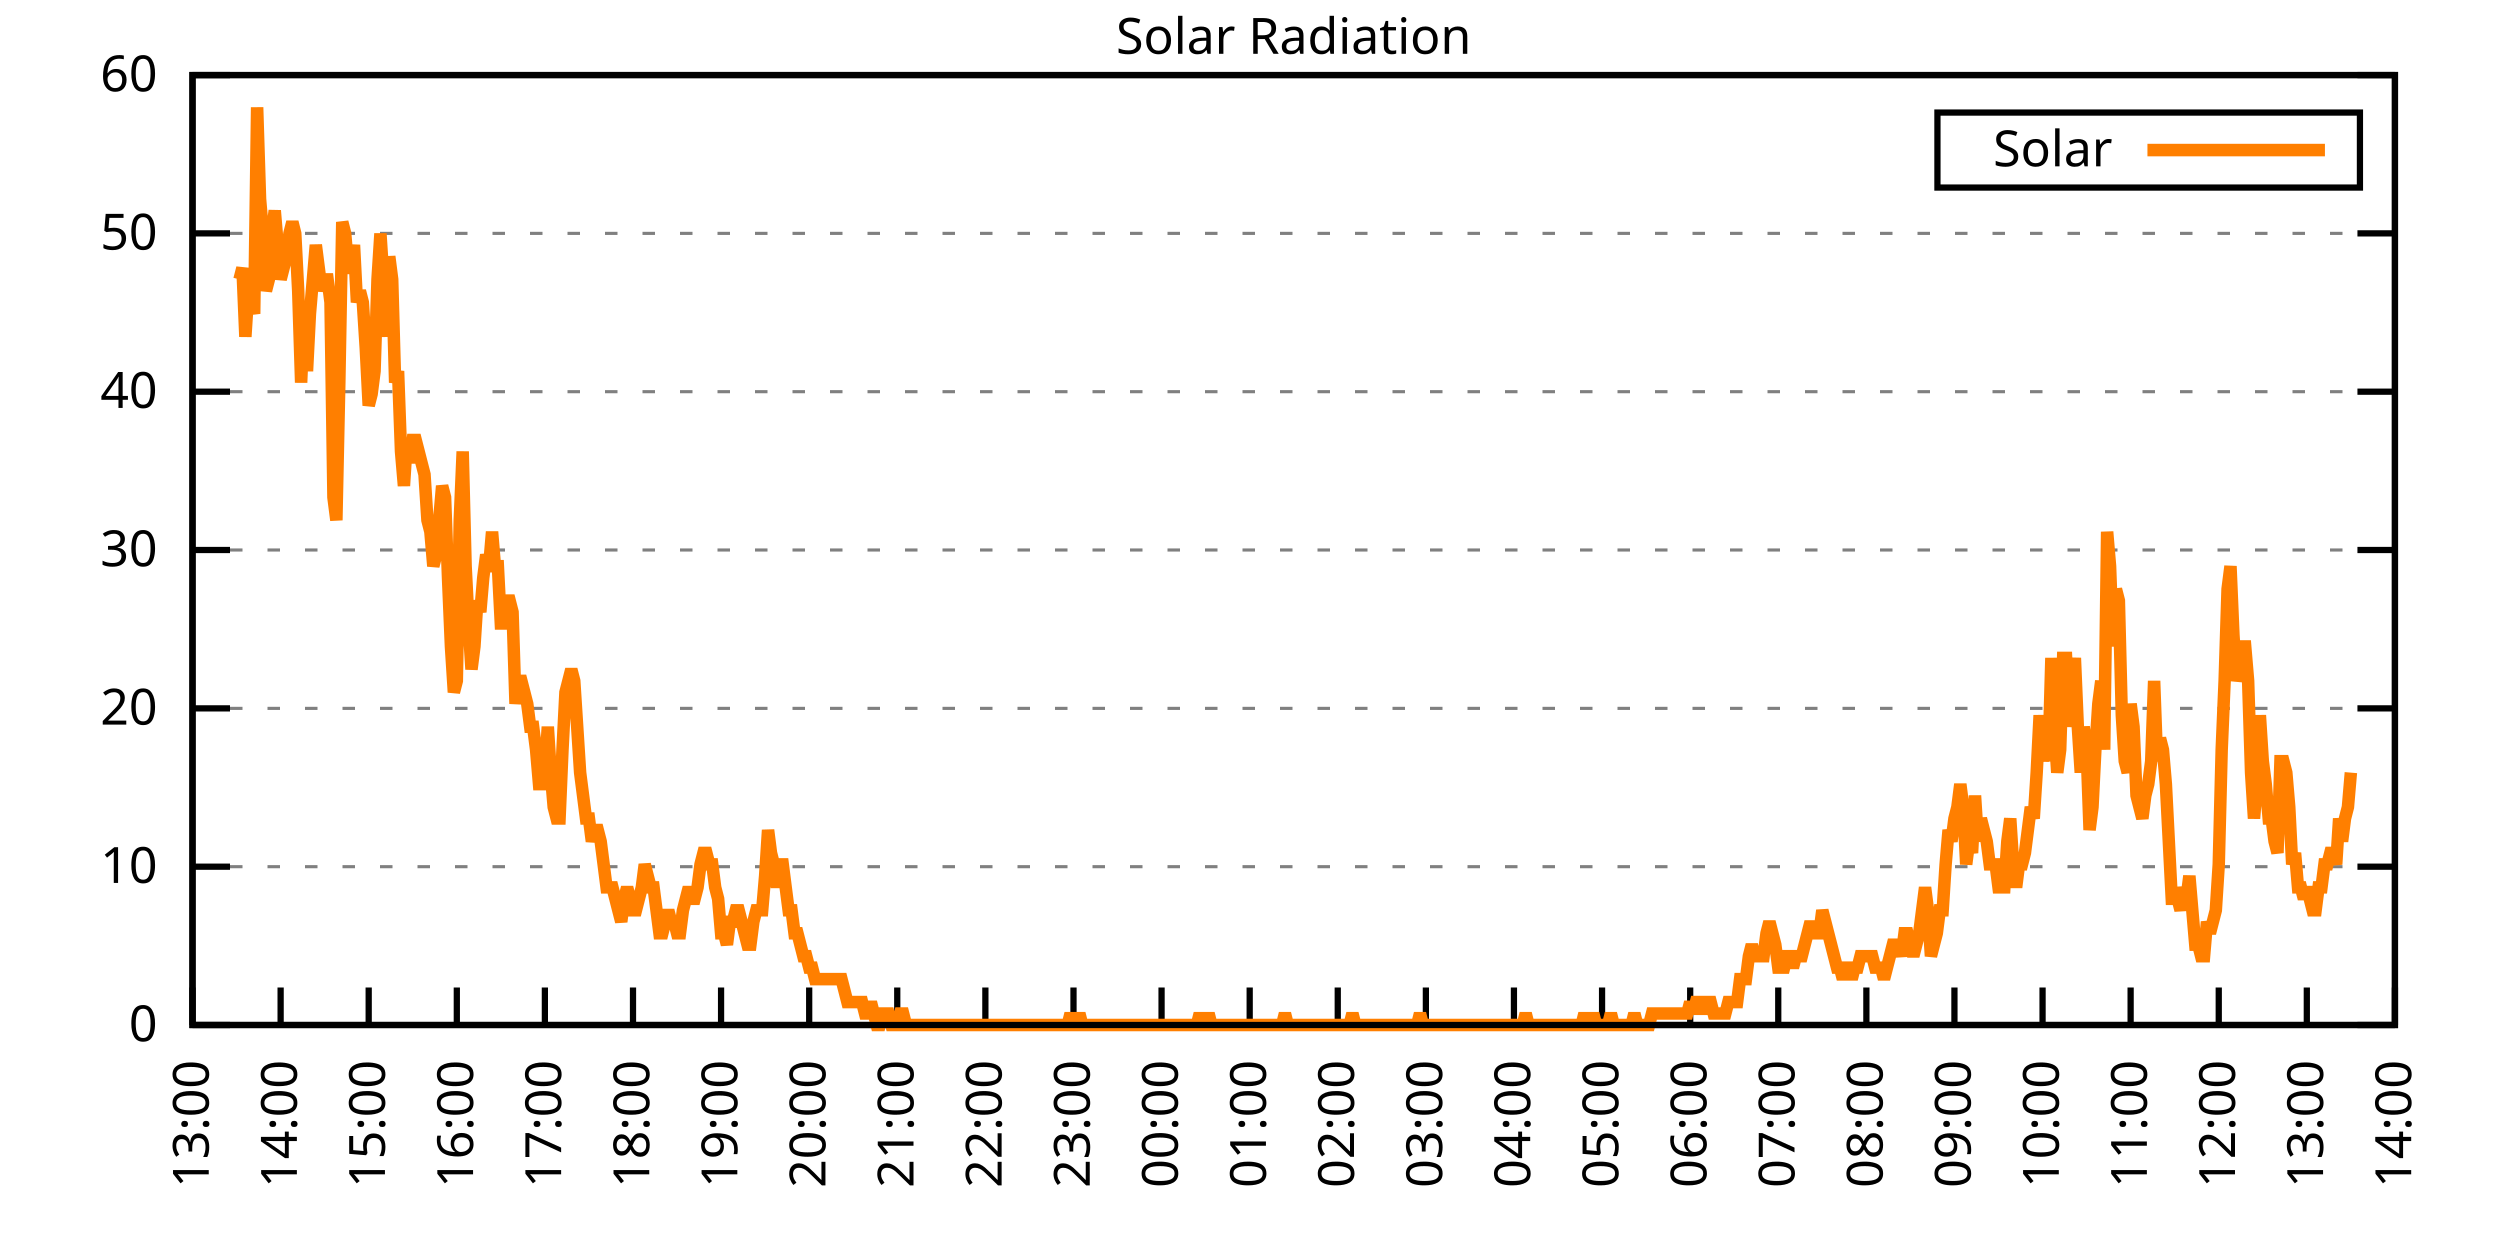
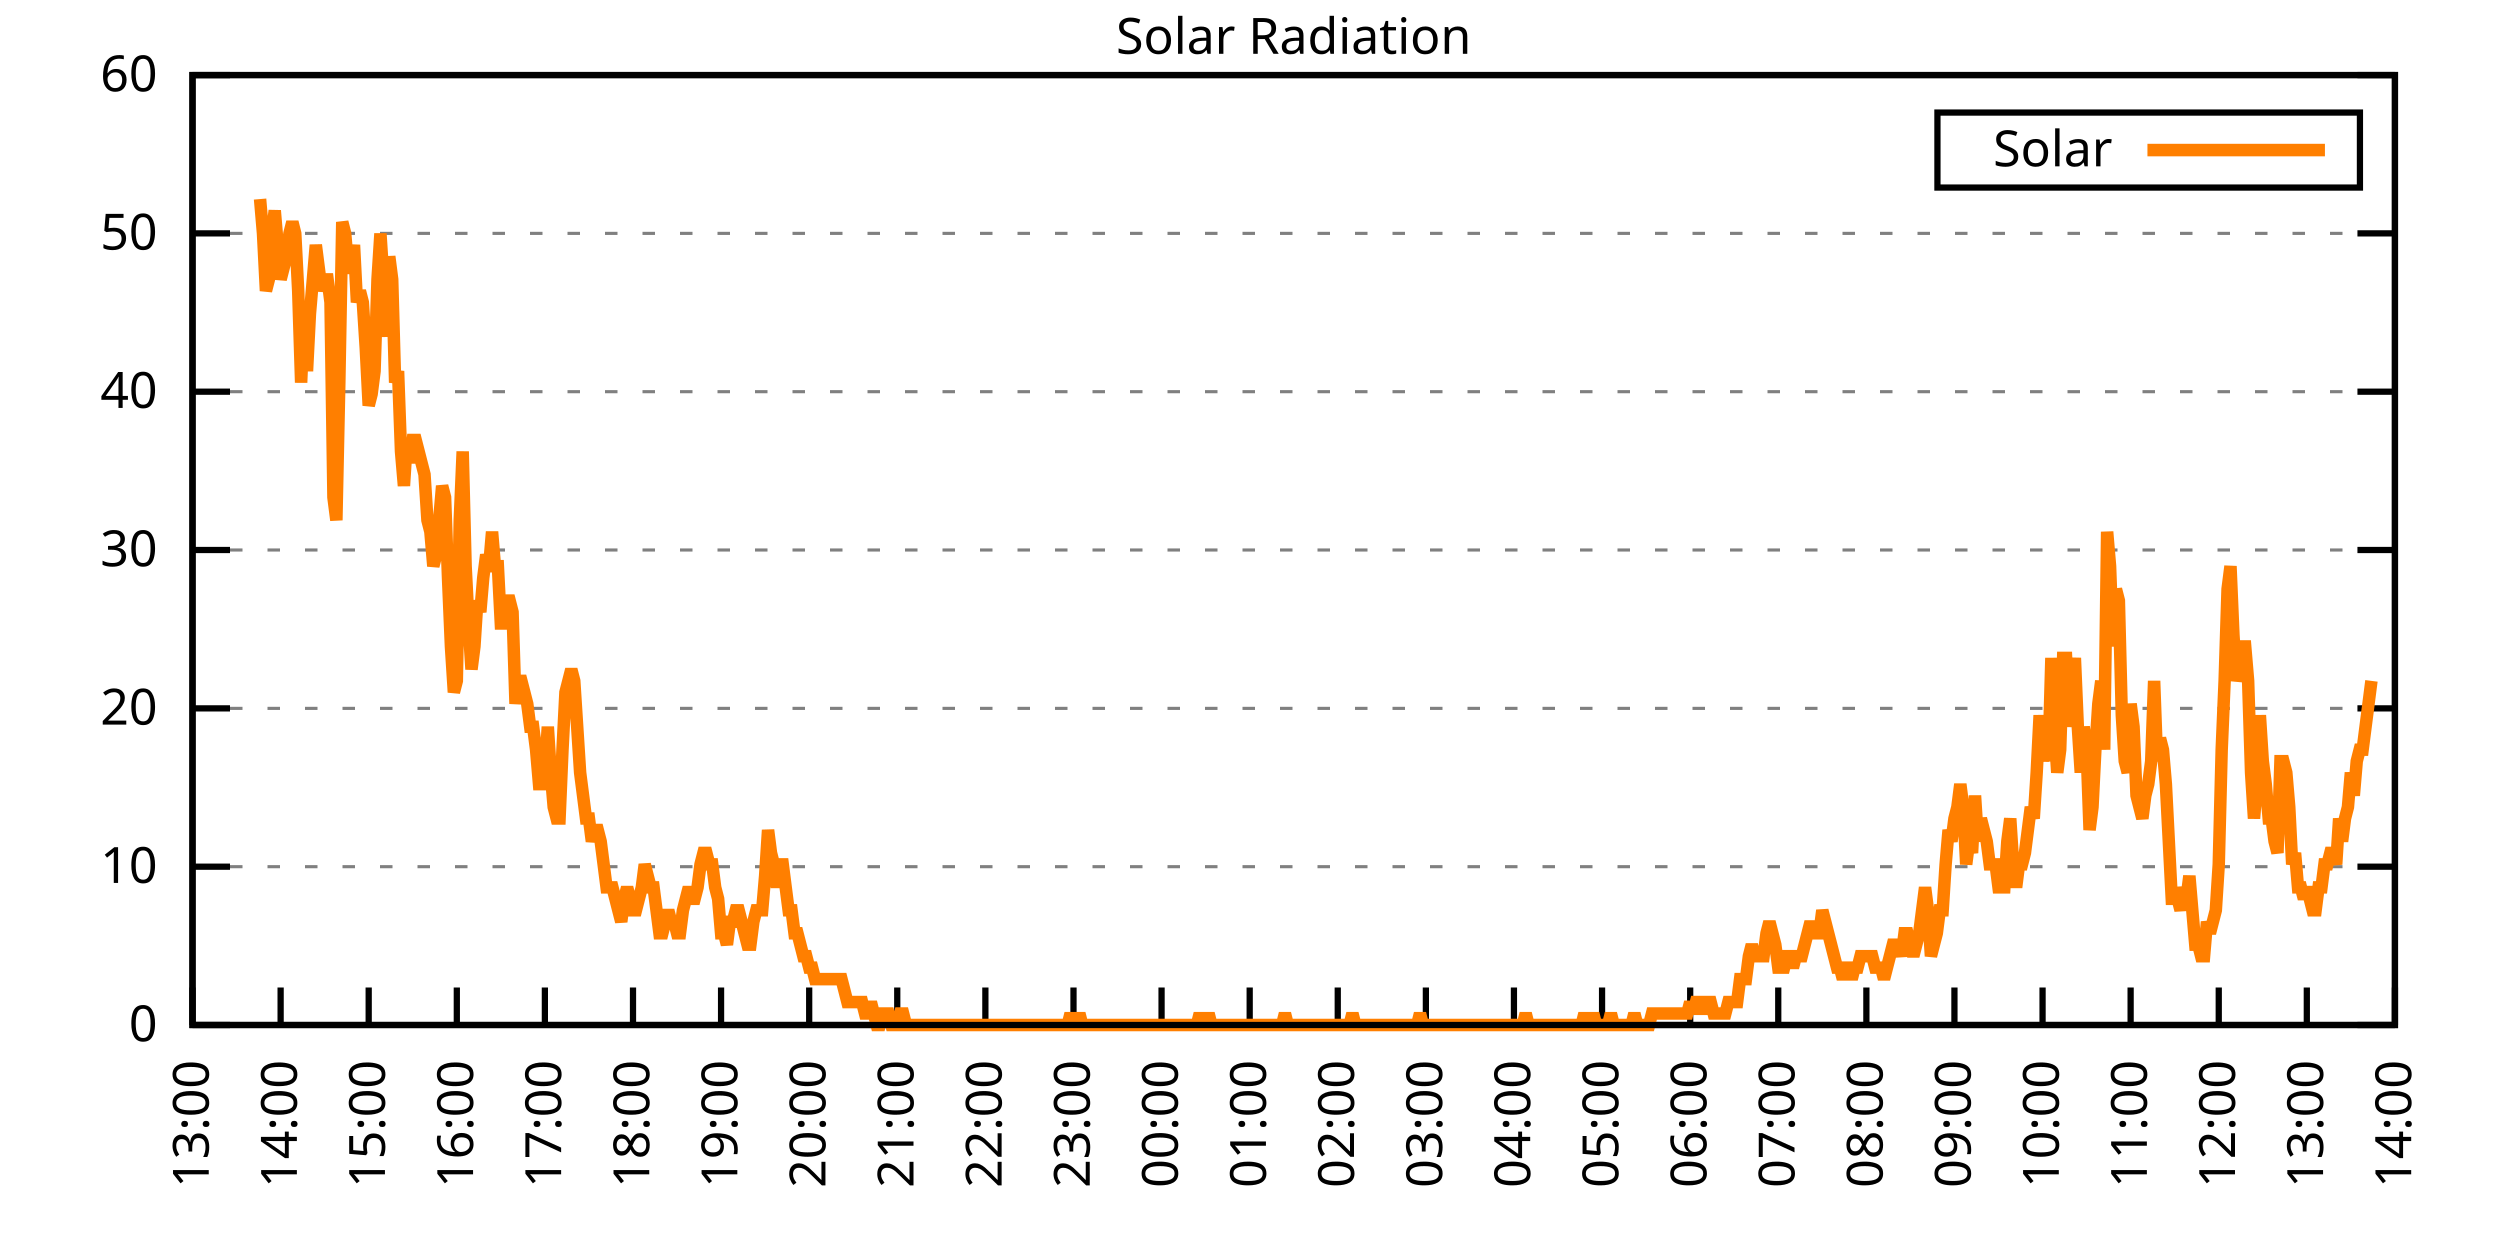
<svg xmlns="http://www.w3.org/2000/svg" xmlns:xlink="http://www.w3.org/1999/xlink" width="400" height="200" viewBox="0 0 400 200">
  <g id="gnuplot_canvas">
    <rect x="0" y="0" width="400" height="200" fill="none" />
    <defs>
      <circle id="gpDot" r="0.5" stroke-width="0.5" stroke="currentColor" />
      <path id="gpPt0" stroke-width="0.333" stroke="currentColor" d="M-1,0 h2 M0,-1 v2" />
      <path id="gpPt1" stroke-width="0.333" stroke="currentColor" d="M-1,-1 L1,1 M1,-1 L-1,1" />
      <path id="gpPt2" stroke-width="0.333" stroke="currentColor" d="M-1,0 L1,0 M0,-1 L0,1 M-1,-1 L1,1 M-1,1 L1,-1" />
      <rect id="gpPt3" stroke-width="0.333" stroke="currentColor" x="-1" y="-1" width="2" height="2" />
      <rect id="gpPt4" stroke-width="0.333" stroke="currentColor" fill="currentColor" x="-1" y="-1" width="2" height="2" />
      <circle id="gpPt5" stroke-width="0.333" stroke="currentColor" cx="0" cy="0" r="1" />
      <use xlink:href="#gpPt5" id="gpPt6" fill="currentColor" stroke="none" />
      <path id="gpPt7" stroke-width="0.333" stroke="currentColor" d="M0,-1.33 L-1.33,0.67 L1.33,0.67 z" />
      <use xlink:href="#gpPt7" id="gpPt8" fill="currentColor" stroke="none" />
      <use xlink:href="#gpPt7" id="gpPt9" stroke="currentColor" transform="rotate(180)" />
      <use xlink:href="#gpPt9" id="gpPt10" fill="currentColor" stroke="none" />
      <use xlink:href="#gpPt3" id="gpPt11" stroke="currentColor" transform="rotate(45)" />
      <use xlink:href="#gpPt11" id="gpPt12" fill="currentColor" stroke="none" />
      <path id="gpPt13" stroke-width="0.333" stroke="currentColor" d="M0,1.330 L1.265,0.411 L0.782,-1.067 L-0.782,-1.076 L-1.265,0.411 z" />
      <use xlink:href="#gpPt13" id="gpPt14" fill="currentColor" stroke="none" />
      <filter id="textbox" filterUnits="objectBoundingBox" x="0" y="0" height="1" width="1">
        <feFlood flood-color="white" flood-opacity="1" result="bgnd" />
        <feComposite in="SourceGraphic" in2="bgnd" operator="atop" />
      </filter>
      <filter id="greybox" filterUnits="objectBoundingBox" x="0" y="0" height="1" width="1">
        <feFlood flood-color="lightgrey" flood-opacity="1" result="grey" />
        <feComposite in="SourceGraphic" in2="grey" operator="atop" />
      </filter>
    </defs>
    <g fill="none" color="white" stroke="currentColor" stroke-width="1.00" stroke-linecap="butt" stroke-linejoin="miter">
</g>
    <g fill="none" color="black" stroke="currentColor" stroke-width="1.00" stroke-linecap="butt" stroke-linejoin="miter">
      <g stroke="none" shape-rendering="crispEdges">
        <polygon fill="rgb(255, 255, 255)" points="30.80,164.00 383.18,164.00 383.18,12.02 30.80,12.02 " />
      </g>
    </g>
    <g fill="none" color="black" stroke="currentColor" stroke-width="1.00" stroke-linecap="butt" stroke-linejoin="miter">
</g>
    <g fill="none" color="black" stroke="black" stroke-width="0.50" stroke-linecap="butt" stroke-linejoin="miter">
</g>
    <g fill="none" color="gray" stroke="currentColor" stroke-width="0.50" stroke-linecap="butt" stroke-linejoin="miter">
      <path stroke="gray" stroke-dasharray="2,4" class="gridline" d="M30.80,164.00 L383.19,164.00  " />
    </g>
    <g fill="none" color="gray" stroke="gray" stroke-width="1.00" stroke-linecap="butt" stroke-linejoin="miter">
</g>
    <g fill="none" color="black" stroke="currentColor" stroke-width="1.00" stroke-linecap="butt" stroke-linejoin="miter">
      <path stroke="black" d="M30.80,164.00 L36.80,164.00 M383.19,164.00 L377.19,164.00  " />
      <g transform="translate(25.20,166.60)" stroke="none" fill="black" font-family="Sans" font-size="8.00" text-anchor="end">
        <text>
          <tspan font-family="Sans"> 0</tspan>
        </text>
      </g>
    </g>
    <g fill="none" color="black" stroke="currentColor" stroke-width="1.00" stroke-linecap="butt" stroke-linejoin="miter">
</g>
    <g fill="none" color="black" stroke="black" stroke-width="0.50" stroke-linecap="butt" stroke-linejoin="miter">
</g>
    <g fill="none" color="gray" stroke="currentColor" stroke-width="0.50" stroke-linecap="butt" stroke-linejoin="miter">
      <path stroke="gray" stroke-dasharray="2,4" class="gridline" d="M30.80,138.67 L383.19,138.67  " />
    </g>
    <g fill="none" color="gray" stroke="gray" stroke-width="1.00" stroke-linecap="butt" stroke-linejoin="miter">
</g>
    <g fill="none" color="black" stroke="currentColor" stroke-width="1.00" stroke-linecap="butt" stroke-linejoin="miter">
      <path stroke="black" d="M30.80,138.67 L36.80,138.67 M383.19,138.67 L377.19,138.67  " />
      <g transform="translate(25.20,141.27)" stroke="none" fill="black" font-family="Sans" font-size="8.00" text-anchor="end">
        <text>
          <tspan font-family="Sans"> 10</tspan>
        </text>
      </g>
    </g>
    <g fill="none" color="black" stroke="currentColor" stroke-width="1.00" stroke-linecap="butt" stroke-linejoin="miter">
</g>
    <g fill="none" color="black" stroke="black" stroke-width="0.50" stroke-linecap="butt" stroke-linejoin="miter">
</g>
    <g fill="none" color="gray" stroke="currentColor" stroke-width="0.50" stroke-linecap="butt" stroke-linejoin="miter">
      <path stroke="gray" stroke-dasharray="2,4" class="gridline" d="M30.80,113.34 L383.19,113.34  " />
    </g>
    <g fill="none" color="gray" stroke="gray" stroke-width="1.00" stroke-linecap="butt" stroke-linejoin="miter">
</g>
    <g fill="none" color="black" stroke="currentColor" stroke-width="1.00" stroke-linecap="butt" stroke-linejoin="miter">
      <path stroke="black" d="M30.80,113.34 L36.80,113.34 M383.19,113.34 L377.19,113.34  " />
      <g transform="translate(25.20,115.94)" stroke="none" fill="black" font-family="Sans" font-size="8.00" text-anchor="end">
        <text>
          <tspan font-family="Sans"> 20</tspan>
        </text>
      </g>
    </g>
    <g fill="none" color="black" stroke="currentColor" stroke-width="1.00" stroke-linecap="butt" stroke-linejoin="miter">
</g>
    <g fill="none" color="black" stroke="black" stroke-width="0.50" stroke-linecap="butt" stroke-linejoin="miter">
</g>
    <g fill="none" color="gray" stroke="currentColor" stroke-width="0.50" stroke-linecap="butt" stroke-linejoin="miter">
      <path stroke="gray" stroke-dasharray="2,4" class="gridline" d="M30.80,88.00 L383.19,88.00  " />
    </g>
    <g fill="none" color="gray" stroke="gray" stroke-width="1.00" stroke-linecap="butt" stroke-linejoin="miter">
</g>
    <g fill="none" color="black" stroke="currentColor" stroke-width="1.00" stroke-linecap="butt" stroke-linejoin="miter">
      <path stroke="black" d="M30.80,88.00 L36.80,88.00 M383.19,88.00 L377.19,88.00  " />
      <g transform="translate(25.20,90.60)" stroke="none" fill="black" font-family="Sans" font-size="8.00" text-anchor="end">
        <text>
          <tspan font-family="Sans"> 30</tspan>
        </text>
      </g>
    </g>
    <g fill="none" color="black" stroke="currentColor" stroke-width="1.00" stroke-linecap="butt" stroke-linejoin="miter">
</g>
    <g fill="none" color="black" stroke="black" stroke-width="0.50" stroke-linecap="butt" stroke-linejoin="miter">
</g>
    <g fill="none" color="gray" stroke="currentColor" stroke-width="0.50" stroke-linecap="butt" stroke-linejoin="miter">
      <path stroke="gray" stroke-dasharray="2,4" class="gridline" d="M30.80,62.67 L383.19,62.67  " />
    </g>
    <g fill="none" color="gray" stroke="gray" stroke-width="1.00" stroke-linecap="butt" stroke-linejoin="miter">
</g>
    <g fill="none" color="black" stroke="currentColor" stroke-width="1.00" stroke-linecap="butt" stroke-linejoin="miter">
      <path stroke="black" d="M30.80,62.67 L36.80,62.67 M383.19,62.67 L377.19,62.67  " />
      <g transform="translate(25.20,65.27)" stroke="none" fill="black" font-family="Sans" font-size="8.00" text-anchor="end">
        <text>
          <tspan font-family="Sans"> 40</tspan>
        </text>
      </g>
    </g>
    <g fill="none" color="black" stroke="currentColor" stroke-width="1.00" stroke-linecap="butt" stroke-linejoin="miter">
</g>
    <g fill="none" color="black" stroke="black" stroke-width="0.50" stroke-linecap="butt" stroke-linejoin="miter">
</g>
    <g fill="none" color="gray" stroke="currentColor" stroke-width="0.50" stroke-linecap="butt" stroke-linejoin="miter">
      <path stroke="gray" stroke-dasharray="2,4" class="gridline" d="M30.80,37.34 L383.19,37.34  " />
    </g>
    <g fill="none" color="gray" stroke="gray" stroke-width="1.00" stroke-linecap="butt" stroke-linejoin="miter">
</g>
    <g fill="none" color="black" stroke="currentColor" stroke-width="1.00" stroke-linecap="butt" stroke-linejoin="miter">
      <path stroke="black" d="M30.80,37.34 L36.80,37.34 M383.19,37.34 L377.19,37.34  " />
      <g transform="translate(25.20,39.94)" stroke="none" fill="black" font-family="Sans" font-size="8.00" text-anchor="end">
        <text>
          <tspan font-family="Sans"> 50</tspan>
        </text>
      </g>
    </g>
    <g fill="none" color="black" stroke="currentColor" stroke-width="1.00" stroke-linecap="butt" stroke-linejoin="miter">
</g>
    <g fill="none" color="black" stroke="black" stroke-width="0.50" stroke-linecap="butt" stroke-linejoin="miter">
</g>
    <g fill="none" color="gray" stroke="currentColor" stroke-width="0.50" stroke-linecap="butt" stroke-linejoin="miter">
      <path stroke="gray" stroke-dasharray="2,4" class="gridline" d="M30.80,12.01 L383.19,12.01  " />
    </g>
    <g fill="none" color="gray" stroke="gray" stroke-width="1.00" stroke-linecap="butt" stroke-linejoin="miter">
</g>
    <g fill="none" color="black" stroke="currentColor" stroke-width="1.00" stroke-linecap="butt" stroke-linejoin="miter">
      <path stroke="black" d="M30.80,12.01 L36.80,12.01 M383.19,12.01 L377.19,12.01  " />
      <g transform="translate(25.20,14.61)" stroke="none" fill="black" font-family="Sans" font-size="8.00" text-anchor="end">
        <text>
          <tspan font-family="Sans"> 60</tspan>
        </text>
      </g>
    </g>
    <g fill="none" color="black" stroke="currentColor" stroke-width="1.00" stroke-linecap="butt" stroke-linejoin="miter">
      <path stroke="black" d="M30.80,164.00 L30.80,158.00  " />
      <g transform="translate(33.40,169.60) rotate(270.00)" stroke="none" fill="black" font-family="Sans" font-size="8.00" text-anchor="end">
        <text>
          <tspan font-family="Sans">13:00</tspan>
        </text>
      </g>
    </g>
    <g fill="none" color="black" stroke="currentColor" stroke-width="1.00" stroke-linecap="butt" stroke-linejoin="miter">
      <path stroke="black" d="M44.90,164.00 L44.90,158.00  " />
      <g transform="translate(47.50,169.60) rotate(270.00)" stroke="none" fill="black" font-family="Sans" font-size="8.00" text-anchor="end">
        <text>
          <tspan font-family="Sans">14:00</tspan>
        </text>
      </g>
    </g>
    <g fill="none" color="black" stroke="currentColor" stroke-width="1.00" stroke-linecap="butt" stroke-linejoin="miter">
      <path stroke="black" d="M58.99,164.00 L58.99,158.00  " />
      <g transform="translate(61.59,169.60) rotate(270.00)" stroke="none" fill="black" font-family="Sans" font-size="8.00" text-anchor="end">
        <text>
          <tspan font-family="Sans">15:00</tspan>
        </text>
      </g>
    </g>
    <g fill="none" color="black" stroke="currentColor" stroke-width="1.00" stroke-linecap="butt" stroke-linejoin="miter">
      <path stroke="black" d="M73.09,164.00 L73.09,158.00  " />
      <g transform="translate(75.69,169.60) rotate(270.00)" stroke="none" fill="black" font-family="Sans" font-size="8.00" text-anchor="end">
        <text>
          <tspan font-family="Sans">16:00</tspan>
        </text>
      </g>
    </g>
    <g fill="none" color="black" stroke="currentColor" stroke-width="1.00" stroke-linecap="butt" stroke-linejoin="miter">
      <path stroke="black" d="M87.18,164.00 L87.18,158.00  " />
      <g transform="translate(89.78,169.60) rotate(270.00)" stroke="none" fill="black" font-family="Sans" font-size="8.00" text-anchor="end">
        <text>
          <tspan font-family="Sans">17:00</tspan>
        </text>
      </g>
    </g>
    <g fill="none" color="black" stroke="currentColor" stroke-width="1.00" stroke-linecap="butt" stroke-linejoin="miter">
      <path stroke="black" d="M101.28,164.00 L101.28,158.00  " />
      <g transform="translate(103.88,169.60) rotate(270.00)" stroke="none" fill="black" font-family="Sans" font-size="8.00" text-anchor="end">
        <text>
          <tspan font-family="Sans">18:00</tspan>
        </text>
      </g>
    </g>
    <g fill="none" color="black" stroke="currentColor" stroke-width="1.00" stroke-linecap="butt" stroke-linejoin="miter">
      <path stroke="black" d="M115.37,164.00 L115.37,158.00  " />
      <g transform="translate(117.97,169.60) rotate(270.00)" stroke="none" fill="black" font-family="Sans" font-size="8.00" text-anchor="end">
        <text>
          <tspan font-family="Sans">19:00</tspan>
        </text>
      </g>
    </g>
    <g fill="none" color="black" stroke="currentColor" stroke-width="1.00" stroke-linecap="butt" stroke-linejoin="miter">
      <path stroke="black" d="M129.47,164.00 L129.47,158.00  " />
      <g transform="translate(132.07,169.60) rotate(270.00)" stroke="none" fill="black" font-family="Sans" font-size="8.00" text-anchor="end">
        <text>
          <tspan font-family="Sans">20:00</tspan>
        </text>
      </g>
    </g>
    <g fill="none" color="black" stroke="currentColor" stroke-width="1.00" stroke-linecap="butt" stroke-linejoin="miter">
      <path stroke="black" d="M143.56,164.00 L143.56,158.00  " />
      <g transform="translate(146.16,169.60) rotate(270.00)" stroke="none" fill="black" font-family="Sans" font-size="8.00" text-anchor="end">
        <text>
          <tspan font-family="Sans">21:00</tspan>
        </text>
      </g>
    </g>
    <g fill="none" color="black" stroke="currentColor" stroke-width="1.00" stroke-linecap="butt" stroke-linejoin="miter">
      <path stroke="black" d="M157.66,164.00 L157.66,158.00  " />
      <g transform="translate(160.26,169.60) rotate(270.00)" stroke="none" fill="black" font-family="Sans" font-size="8.00" text-anchor="end">
        <text>
          <tspan font-family="Sans">22:00</tspan>
        </text>
      </g>
    </g>
    <g fill="none" color="black" stroke="currentColor" stroke-width="1.00" stroke-linecap="butt" stroke-linejoin="miter">
      <path stroke="black" d="M171.76,164.00 L171.76,158.00  " />
      <g transform="translate(174.36,169.60) rotate(270.00)" stroke="none" fill="black" font-family="Sans" font-size="8.00" text-anchor="end">
        <text>
          <tspan font-family="Sans">23:00</tspan>
        </text>
      </g>
    </g>
    <g fill="none" color="black" stroke="currentColor" stroke-width="1.00" stroke-linecap="butt" stroke-linejoin="miter">
      <path stroke="black" d="M185.85,164.00 L185.85,158.00  " />
      <g transform="translate(188.45,169.60) rotate(270.00)" stroke="none" fill="black" font-family="Sans" font-size="8.00" text-anchor="end">
        <text>
          <tspan font-family="Sans">00:00</tspan>
        </text>
      </g>
    </g>
    <g fill="none" color="black" stroke="currentColor" stroke-width="1.00" stroke-linecap="butt" stroke-linejoin="miter">
      <path stroke="black" d="M199.95,164.00 L199.95,158.00  " />
      <g transform="translate(202.55,169.60) rotate(270.00)" stroke="none" fill="black" font-family="Sans" font-size="8.00" text-anchor="end">
        <text>
          <tspan font-family="Sans">01:00</tspan>
        </text>
      </g>
    </g>
    <g fill="none" color="black" stroke="currentColor" stroke-width="1.00" stroke-linecap="butt" stroke-linejoin="miter">
      <path stroke="black" d="M214.04,164.00 L214.04,158.00  " />
      <g transform="translate(216.64,169.60) rotate(270.00)" stroke="none" fill="black" font-family="Sans" font-size="8.00" text-anchor="end">
        <text>
          <tspan font-family="Sans">02:00</tspan>
        </text>
      </g>
    </g>
    <g fill="none" color="black" stroke="currentColor" stroke-width="1.00" stroke-linecap="butt" stroke-linejoin="miter">
      <path stroke="black" d="M228.14,164.00 L228.14,158.00  " />
      <g transform="translate(230.74,169.60) rotate(270.00)" stroke="none" fill="black" font-family="Sans" font-size="8.00" text-anchor="end">
        <text>
          <tspan font-family="Sans">03:00</tspan>
        </text>
      </g>
    </g>
    <g fill="none" color="black" stroke="currentColor" stroke-width="1.00" stroke-linecap="butt" stroke-linejoin="miter">
      <path stroke="black" d="M242.23,164.00 L242.23,158.00  " />
      <g transform="translate(244.83,169.60) rotate(270.00)" stroke="none" fill="black" font-family="Sans" font-size="8.00" text-anchor="end">
        <text>
          <tspan font-family="Sans">04:00</tspan>
        </text>
      </g>
    </g>
    <g fill="none" color="black" stroke="currentColor" stroke-width="1.00" stroke-linecap="butt" stroke-linejoin="miter">
      <path stroke="black" d="M256.33,164.00 L256.33,158.00  " />
      <g transform="translate(258.93,169.60) rotate(270.00)" stroke="none" fill="black" font-family="Sans" font-size="8.00" text-anchor="end">
        <text>
          <tspan font-family="Sans">05:00</tspan>
        </text>
      </g>
    </g>
    <g fill="none" color="black" stroke="currentColor" stroke-width="1.00" stroke-linecap="butt" stroke-linejoin="miter">
      <path stroke="black" d="M270.43,164.00 L270.43,158.00  " />
      <g transform="translate(273.03,169.60) rotate(270.00)" stroke="none" fill="black" font-family="Sans" font-size="8.00" text-anchor="end">
        <text>
          <tspan font-family="Sans">06:00</tspan>
        </text>
      </g>
    </g>
    <g fill="none" color="black" stroke="currentColor" stroke-width="1.00" stroke-linecap="butt" stroke-linejoin="miter">
      <path stroke="black" d="M284.52,164.00 L284.52,158.00  " />
      <g transform="translate(287.12,169.60) rotate(270.00)" stroke="none" fill="black" font-family="Sans" font-size="8.00" text-anchor="end">
        <text>
          <tspan font-family="Sans">07:00</tspan>
        </text>
      </g>
    </g>
    <g fill="none" color="black" stroke="currentColor" stroke-width="1.00" stroke-linecap="butt" stroke-linejoin="miter">
      <path stroke="black" d="M298.62,164.00 L298.62,158.00  " />
      <g transform="translate(301.22,169.60) rotate(270.00)" stroke="none" fill="black" font-family="Sans" font-size="8.00" text-anchor="end">
        <text>
          <tspan font-family="Sans">08:00</tspan>
        </text>
      </g>
    </g>
    <g fill="none" color="black" stroke="currentColor" stroke-width="1.00" stroke-linecap="butt" stroke-linejoin="miter">
      <path stroke="black" d="M312.71,164.00 L312.71,158.00  " />
      <g transform="translate(315.31,169.60) rotate(270.00)" stroke="none" fill="black" font-family="Sans" font-size="8.00" text-anchor="end">
        <text>
          <tspan font-family="Sans">09:00</tspan>
        </text>
      </g>
    </g>
    <g fill="none" color="black" stroke="currentColor" stroke-width="1.00" stroke-linecap="butt" stroke-linejoin="miter">
      <path stroke="black" d="M326.81,164.00 L326.81,158.00  " />
      <g transform="translate(329.41,169.60) rotate(270.00)" stroke="none" fill="black" font-family="Sans" font-size="8.00" text-anchor="end">
        <text>
          <tspan font-family="Sans">10:00</tspan>
        </text>
      </g>
    </g>
    <g fill="none" color="black" stroke="currentColor" stroke-width="1.00" stroke-linecap="butt" stroke-linejoin="miter">
      <path stroke="black" d="M340.90,164.00 L340.90,158.00  " />
      <g transform="translate(343.50,169.60) rotate(270.00)" stroke="none" fill="black" font-family="Sans" font-size="8.00" text-anchor="end">
        <text>
          <tspan font-family="Sans">11:00</tspan>
        </text>
      </g>
    </g>
    <g fill="none" color="black" stroke="currentColor" stroke-width="1.00" stroke-linecap="butt" stroke-linejoin="miter">
      <path stroke="black" d="M355.00,164.00 L355.00,158.00  " />
      <g transform="translate(357.60,169.60) rotate(270.00)" stroke="none" fill="black" font-family="Sans" font-size="8.00" text-anchor="end">
        <text>
          <tspan font-family="Sans">12:00</tspan>
        </text>
      </g>
    </g>
    <g fill="none" color="black" stroke="currentColor" stroke-width="1.00" stroke-linecap="butt" stroke-linejoin="miter">
      <path stroke="black" d="M369.09,164.00 L369.09,158.00  " />
      <g transform="translate(371.69,169.60) rotate(270.00)" stroke="none" fill="black" font-family="Sans" font-size="8.00" text-anchor="end">
        <text>
          <tspan font-family="Sans">13:00</tspan>
        </text>
      </g>
    </g>
    <g fill="none" color="black" stroke="currentColor" stroke-width="1.00" stroke-linecap="butt" stroke-linejoin="miter">
      <path stroke="black" d="M383.19,164.00 L383.19,158.00  " />
      <g transform="translate(385.79,169.60) rotate(270.00)" stroke="none" fill="black" font-family="Sans" font-size="8.00" text-anchor="end">
        <text>
          <tspan font-family="Sans">14:00</tspan>
        </text>
      </g>
    </g>
    <g fill="none" color="black" stroke="currentColor" stroke-width="1.00" stroke-linecap="butt" stroke-linejoin="miter">
</g>
    <g fill="none" color="black" stroke="currentColor" stroke-width="1.00" stroke-linecap="butt" stroke-linejoin="miter">
      <path stroke="black" d="M30.80,12.01 L30.80,164.00 L383.19,164.00 L383.19,12.01 L30.80,12.01 Z  " />
    </g>
    <g fill="none" color="black" stroke="currentColor" stroke-width="1.00" stroke-linecap="butt" stroke-linejoin="miter">
</g>
    <g fill="none" color="black" stroke="currentColor" stroke-width="1.00" stroke-linecap="butt" stroke-linejoin="miter">
      <path stroke="black" d="M309.99,30.01 L309.99,18.01 L377.59,18.01 L377.59,30.01 L309.99,30.01 Z  " />
    </g>
    <g id="Solar_Radiation_plot_1">
      <g fill="none" color="white" stroke="black" stroke-width="2.00" stroke-linecap="butt" stroke-linejoin="miter">
</g>
      <g fill="none" color="black" stroke="currentColor" stroke-width="2.00" stroke-linecap="butt" stroke-linejoin="miter">
        <g transform="translate(337.99,26.61)" stroke="none" fill="black" font-family="Sans" font-size="8.00" text-anchor="end">
          <text>
            <tspan font-family="Sans">Solar</tspan>
          </text>
        </g>
      </g>
      <g fill="none" color="black" stroke="currentColor" stroke-width="2.00" stroke-linecap="butt" stroke-linejoin="miter">
-         <path stroke="rgb(255, 127,   0)" d="M343.59,24.01 L371.99,24.01 M38.32,44.70 L38.79,42.87 L39.26,53.88 L39.73,46.54 L40.20,48.37 L40.67,50.21   L41.14,17.17 L41.61,31.85 L42.08,37.36 L42.55,46.54 L43.02,44.70 L43.49,37.36 L43.96,33.69 L44.43,39.19   L44.90,44.70 L45.37,42.87 L45.84,41.03 L46.31,37.36 L46.78,35.52 L47.24,37.36 L47.71,46.54 L48.18,61.22   L48.65,50.21 L49.12,59.38 L49.59,50.21 L50.06,44.70 L50.53,39.19 L51.00,42.87 L51.47,46.54 L51.94,44.70   L52.41,44.70 L52.88,48.37 L53.35,79.57 L53.82,83.24 L54.29,61.22 L54.76,35.52 L55.23,37.36 L55.70,42.87   L56.17,42.87 L56.64,39.19 L57.11,48.37 L57.58,46.54 L58.05,48.37 L58.52,55.71 L58.99,64.89 L59.46,63.05   L59.93,59.38 L60.40,44.70 L60.87,37.36 L61.34,44.70 L61.81,53.88 L62.28,41.03 L62.75,44.70 L63.22,61.22   L63.69,59.38 L64.16,72.23 L64.63,77.74 L65.10,70.40 L65.57,74.07 L66.04,70.40 L66.51,70.40 L66.98,72.23   L67.45,74.07 L67.92,75.90 L68.39,83.24 L68.86,85.08 L69.33,90.59 L69.80,88.75 L70.27,83.24 L70.74,77.74   L71.21,79.57 L71.68,92.42 L72.15,103.43 L72.62,110.77 L73.09,108.94 L73.56,83.24 L74.03,72.23 L74.50,90.59   L74.97,99.76 L75.44,107.10 L75.91,103.43 L76.38,96.09 L76.85,97.93 L77.32,92.42 L77.79,88.75 L78.26,90.59   L78.73,85.08 L79.19,90.59 L79.66,90.59 L80.13,99.76 L80.60,99.76 L81.07,96.09 L81.54,96.09 L82.01,97.93   L82.48,112.61 L82.95,108.94 L83.42,108.94 L83.89,110.77 L84.36,112.61 L84.83,116.28 L85.30,116.28 L85.77,119.95   L86.24,125.46 L86.71,125.46 L87.18,123.62 L87.65,116.28 L88.12,123.62 L88.59,129.13 L89.06,130.96 L89.53,130.96   L90.00,119.95 L90.47,110.77 L90.94,108.94 L91.41,107.10 L91.88,108.94 L92.35,116.28 L92.82,123.62 L93.29,127.29   L93.76,130.96 L94.23,130.96 L94.70,134.63 L95.17,132.80 L95.64,132.80 L96.11,134.63 L96.58,138.30 L97.05,141.98   L97.52,141.98 L97.99,141.98 L98.46,143.81 L98.93,145.65 L99.40,147.48 L99.87,143.81 L100.34,141.98 L100.81,143.81   L101.28,145.65 L101.75,145.65 L102.22,143.81 L102.69,141.98 L103.16,138.30 L103.63,140.14 L104.10,141.98 L104.57,141.98   L105.04,145.65 L105.51,149.32 L105.98,149.32 L106.45,147.48 L106.92,145.65 L107.39,147.48 L107.86,147.48 L108.33,149.32   L108.80,149.32 L109.27,145.65 L109.74,143.81 L110.21,141.98 L110.68,143.81 L111.14,143.81 L111.61,141.98 L112.08,138.30   L112.55,136.47 L113.02,136.47 L113.49,138.30 L113.96,138.30 L114.43,141.98 L114.90,143.81 L115.37,149.32 L115.84,149.32   L116.31,151.15 L116.78,147.48 L117.25,147.48 L117.72,145.65 L118.19,145.65 L118.66,147.48 L119.13,149.32 L119.60,151.15   L120.07,151.15 L120.54,147.48 L121.01,145.65 L121.48,145.65 L121.95,145.65 L122.42,140.14 L122.89,132.80 L123.36,136.47   L123.83,138.30 L124.30,141.98 L124.77,138.30 L125.24,138.30 L125.71,141.98 L126.18,145.65 L126.65,145.65 L127.12,149.32   L127.59,149.32 L128.06,151.15 L128.53,152.99 L129.00,152.99 L129.47,154.82 L129.94,154.82 L130.41,156.66 L130.88,156.66   L131.35,156.66 L131.82,156.66 L132.29,156.66 L132.76,156.66 L133.23,156.66 L133.70,156.66 L134.17,156.66 L134.64,156.66   L135.11,158.49 L135.58,160.33 L136.05,160.33 L136.52,160.33 L136.99,160.33 L137.46,160.33 L137.93,160.33 L138.40,162.16   L138.87,162.16 L139.34,160.33 L139.81,162.16 L140.28,164.00 L140.75,164.00 L141.22,162.16 L141.69,162.16 L142.16,162.16   L142.63,164.00 L143.09,164.00 L143.56,164.00 L144.03,162.16 L144.50,162.16 L144.97,164.00 L145.44,164.00 L145.91,164.00   L146.38,164.00 L146.85,164.00 L147.32,164.00 L147.79,164.00 L148.26,164.00 L148.73,164.00 L149.20,164.00 L149.67,164.00   L150.14,164.00 L150.61,164.00 L151.08,164.00 L151.55,164.00 L152.02,164.00 L152.49,164.00 L152.96,164.00 L153.43,164.00   L153.90,164.00 L154.37,164.00 L154.84,164.00 L155.31,164.00 L155.78,164.00 L156.25,164.00 L156.72,164.00 L157.19,164.00   L157.66,164.00 L158.13,164.00 L158.60,164.00 L159.07,164.00 L159.54,164.00 L160.01,164.00 L160.48,164.00 L160.95,164.00   L161.42,164.00 L161.89,164.00 L162.36,164.00 L162.83,164.00 L163.30,164.00 L163.77,164.00 L164.24,164.00 L164.71,164.00   L165.18,164.00 L165.65,164.00 L166.12,164.00 L166.59,164.00 L167.06,164.00 L167.53,164.00 L168.00,164.00 L168.47,164.00   L168.94,164.00 L169.41,164.00 L169.88,164.00 L170.35,164.00 L170.82,164.00 L171.29,162.16 L171.76,164.00 L172.23,164.00   L172.70,162.16 L173.17,164.00 L173.64,164.00 L174.11,164.00 L174.58,164.00 L175.04,164.00 L175.51,164.00 L175.98,164.00   L176.45,164.00 L176.92,164.00 L177.39,164.00 L177.86,164.00 L178.33,164.00 L178.80,164.00 L179.27,164.00 L179.74,164.00   L180.21,164.00 L180.68,164.00 L181.15,164.00 L181.62,164.00 L182.09,164.00 L182.56,164.00 L183.03,164.00 L183.50,164.00   L183.97,164.00 L184.44,164.00 L184.91,164.00 L185.38,164.00 L185.85,164.00 L186.32,164.00 L186.79,164.00 L187.26,164.00   L187.73,164.00 L188.20,164.00 L188.67,164.00 L189.14,164.00 L189.61,164.00 L190.08,164.00 L190.55,164.00 L191.02,164.00   L191.49,164.00 L191.96,162.16 L192.43,164.00 L192.90,164.00 L193.37,162.16 L193.84,164.00 L194.31,164.00 L194.78,164.00   L195.25,164.00 L195.72,164.00 L196.19,164.00 L196.66,164.00 L197.13,164.00 L197.60,164.00 L198.07,164.00 L198.54,164.00   L199.01,164.00 L199.48,164.00 L199.95,164.00 L200.42,164.00 L200.89,164.00 L201.36,164.00 L201.83,164.00 L202.30,164.00   L202.77,164.00 L203.24,164.00 L203.71,164.00 L204.18,164.00 L204.65,164.00 L205.12,164.00 L205.59,162.16 L206.06,164.00   L206.53,164.00 L207.00,164.00 L207.46,164.00 L207.93,164.00 L208.40,164.00 L208.87,164.00 L209.34,164.00 L209.81,164.00   L210.28,164.00 L210.75,164.00 L211.22,164.00 L211.69,164.00 L212.16,164.00 L212.63,164.00 L213.10,164.00 L213.57,164.00   L214.04,164.00 L214.51,164.00 L214.98,164.00 L215.45,164.00 L215.92,164.00 L216.39,162.16 L216.86,164.00 L217.33,164.00   L217.80,164.00 L218.27,164.00 L218.74,164.00 L219.21,164.00 L219.68,164.00 L220.15,164.00 L220.62,164.00 L221.09,164.00   L221.56,164.00 L222.03,164.00 L222.50,164.00 L222.97,164.00 L223.44,164.00 L223.91,164.00 L224.38,164.00 L224.85,164.00   L225.32,164.00 L225.79,164.00 L226.26,164.00 L226.73,164.00 L227.20,162.16 L227.67,164.00 L228.14,164.00 L228.61,164.00   L229.08,164.00 L229.55,164.00 L230.02,164.00 L230.49,164.00 L230.96,164.00 L231.43,164.00 L231.90,164.00 L232.37,164.00   L232.84,164.00 L233.31,164.00 L233.78,164.00 L234.25,164.00 L234.72,164.00 L235.19,164.00 L235.66,164.00 L236.13,164.00   L236.60,164.00 L237.07,164.00 L237.54,164.00 L238.01,164.00 L238.48,164.00 L238.95,164.00 L239.41,164.00 L239.88,164.00   L240.35,164.00 L240.82,164.00 L241.29,164.00 L241.76,164.00 L242.23,164.00 L242.70,164.00 L243.17,164.00 L243.64,164.00   L244.11,162.16 L244.58,164.00 L245.05,164.00 L245.52,164.00 L245.99,164.00 L246.46,164.00 L246.93,164.00 L247.40,164.00   L247.87,164.00 L248.34,164.00 L248.81,164.00 L249.28,164.00 L249.75,164.00 L250.22,164.00 L250.69,164.00 L251.16,164.00   L251.63,164.00 L252.10,164.00 L252.57,164.00 L253.04,164.00 L253.51,162.16 L253.98,164.00 L254.45,164.00 L254.92,162.16   L255.39,164.00 L255.86,164.00 L256.33,164.00 L256.80,164.00 L257.27,164.00 L257.74,162.16 L258.21,164.00 L258.68,164.00   L259.15,164.00 L259.62,164.00 L260.09,164.00 L260.56,164.00 L261.03,164.00 L261.50,162.16 L261.97,164.00 L262.44,164.00   L262.91,164.00 L263.38,164.00 L263.85,164.00 L264.32,162.16 L264.79,162.16 L265.26,162.16 L265.73,162.16 L266.20,162.16   L266.67,162.16 L267.14,162.16 L267.61,162.16 L268.08,162.16 L268.55,162.16 L269.02,162.16 L269.49,162.16 L269.96,162.16   L270.43,160.33 L270.90,162.16 L271.36,160.33 L271.83,160.33 L272.30,162.16 L272.77,160.33 L273.24,160.33 L273.71,160.33   L274.18,162.16 L274.65,162.16 L275.12,162.16 L275.59,162.16 L276.06,162.16 L276.53,160.33 L277.00,160.33 L277.47,160.33   L277.94,160.33 L278.41,156.66 L278.88,156.66 L279.35,156.66 L279.82,152.99 L280.29,151.15 L280.76,152.99 L281.23,152.99   L281.70,152.99 L282.17,152.99 L282.64,149.32 L283.11,147.48 L283.58,149.32 L284.05,151.15 L284.52,154.82 L284.99,154.82   L285.46,154.82 L285.93,152.99 L286.40,152.99 L286.87,154.82 L287.34,152.99 L287.81,152.99 L288.28,152.99 L288.75,151.15   L289.22,149.32 L289.69,147.48 L290.16,149.32 L290.63,149.32 L291.10,149.32 L291.57,145.65 L292.04,147.48 L292.51,149.32   L292.98,151.15 L293.45,152.99 L293.92,154.82 L294.39,154.82 L294.86,156.66 L295.33,154.82 L295.80,154.82 L296.27,156.66   L296.74,154.82 L297.21,154.82 L297.68,152.99 L298.15,152.99 L298.62,152.99 L299.09,152.99 L299.56,152.99 L300.03,154.82   L300.50,154.82 L300.97,154.82 L301.44,156.66 L301.91,154.82 L302.38,152.99 L302.85,151.15 L303.31,151.15 L303.78,151.15   L304.25,152.99 L304.72,149.32 L305.19,149.32 L305.66,151.15 L306.13,152.99 L306.60,151.15 L307.07,149.32 L307.54,145.65   L308.01,141.98 L308.48,145.65 L308.95,152.99 L309.42,151.15 L309.89,149.32 L310.36,145.65 L310.83,145.65 L311.30,138.30   L311.77,132.80 L312.24,134.63 L312.71,130.96 L313.18,129.13 L313.65,125.46 L314.12,129.13 L314.59,138.30 L315.06,134.63   L315.53,136.47 L316.00,127.29 L316.47,134.63 L316.94,130.96 L317.41,132.80 L317.88,134.63 L318.35,138.30 L318.82,138.30   L319.29,138.30 L319.76,141.98 L320.23,141.98 L320.70,141.98 L321.17,134.63 L321.64,130.96 L322.11,138.30 L322.58,141.98   L323.05,138.30 L323.52,138.30 L323.99,136.47 L324.46,132.80 L324.93,129.13 L325.40,130.96 L325.87,123.62 L326.34,114.44   L326.81,121.79 L327.28,118.12 L327.75,121.79 L328.22,105.27 L328.69,116.28 L329.16,123.62 L329.63,119.95 L330.10,105.27   L330.57,105.27 L331.04,116.28 L331.51,110.77 L331.98,105.27 L332.45,116.28 L332.92,123.62 L333.39,116.28 L333.86,119.95   L334.33,132.80 L334.80,129.13 L335.26,119.95 L335.73,112.61 L336.20,108.94 L336.67,119.95 L337.14,85.08 L337.61,90.59   L338.08,103.43 L338.55,94.26 L339.02,96.09 L339.49,114.44 L339.96,121.79 L340.43,123.62 L340.90,112.61 L341.37,116.28   L341.84,127.29 L342.31,129.13 L342.78,130.96 L343.25,127.29 L343.72,125.46 L344.19,121.79 L344.66,108.94 L345.13,121.79   L345.60,118.12 L346.07,119.95 L346.54,125.46 L347.01,134.63 L347.48,143.81 L347.95,143.81 L348.42,143.81 L348.89,145.65   L349.36,141.98 L349.83,143.81 L350.30,140.14 L350.77,145.65 L351.24,151.15 L351.71,151.15 L352.18,152.99 L352.65,152.99   L353.12,147.48 L353.59,149.32 L354.06,147.48 L354.53,145.65 L355.00,138.30 L355.47,119.95 L355.94,108.94 L356.41,94.26   L356.88,90.59 L357.35,101.60 L357.82,108.94 L358.29,107.10 L358.76,103.43 L359.23,103.43 L359.70,108.94 L360.17,123.62   L360.64,130.96 L361.11,125.46 L361.58,114.44 L362.05,121.79 L362.52,125.46 L362.99,130.96 L363.46,130.96 L363.93,134.63   L364.40,136.47 L364.87,121.79 L365.34,121.79 L365.81,123.62 L366.28,129.13 L366.75,138.30 L367.21,136.47 L367.68,141.98   L368.15,141.98 L368.62,143.81 L369.09,141.98 L369.56,143.81 L370.03,145.65 L370.50,145.65 L370.97,141.98 L371.44,141.98   L371.91,138.30 L372.38,138.30 L372.85,136.47 L373.32,136.47 L373.79,138.30 L374.26,130.96 L374.73,134.63 L375.20,130.96   L375.67,129.13 L376.14,123.62  " />
+         <path stroke="rgb(255, 127,   0)" d="M343.59,24.01 L371.99,24.01 M41.61,31.85 L42.08,37.36 L42.55,46.54 L43.02,44.70 L43.49,37.36 L43.96,33.69   L44.43,39.19 L44.90,44.70 L45.37,42.87 L45.84,41.03 L46.31,37.36 L46.78,35.52 L47.24,37.36 L47.71,46.54   L48.18,61.22 L48.65,50.21 L49.12,59.38 L49.59,50.21 L50.06,44.70 L50.53,39.19 L51.00,42.87 L51.47,46.54   L51.94,44.70 L52.41,44.70 L52.88,48.37 L53.35,79.57 L53.82,83.24 L54.29,61.22 L54.76,35.52 L55.23,37.36   L55.70,42.87 L56.17,42.87 L56.64,39.19 L57.11,48.37 L57.58,46.54 L58.05,48.37 L58.52,55.71 L58.99,64.89   L59.46,63.05 L59.93,59.38 L60.40,44.70 L60.87,37.36 L61.34,44.70 L61.81,53.88 L62.28,41.03 L62.75,44.70   L63.22,61.22 L63.69,59.38 L64.16,72.23 L64.63,77.74 L65.10,70.40 L65.57,74.07 L66.04,70.40 L66.51,70.40   L66.98,72.23 L67.45,74.07 L67.92,75.90 L68.39,83.24 L68.86,85.08 L69.33,90.59 L69.80,88.75 L70.27,83.24   L70.74,77.74 L71.21,79.57 L71.68,92.42 L72.15,103.43 L72.62,110.77 L73.09,108.94 L73.56,83.24 L74.03,72.23   L74.50,90.59 L74.97,99.76 L75.44,107.10 L75.91,103.43 L76.38,96.09 L76.85,97.93 L77.32,92.42 L77.79,88.75   L78.26,90.59 L78.73,85.08 L79.19,90.59 L79.66,90.59 L80.13,99.76 L80.60,99.76 L81.07,96.09 L81.54,96.09   L82.01,97.93 L82.48,112.61 L82.95,108.94 L83.42,108.94 L83.89,110.77 L84.36,112.61 L84.83,116.28 L85.30,116.28   L85.77,119.95 L86.24,125.46 L86.71,125.46 L87.18,123.62 L87.65,116.28 L88.12,123.62 L88.59,129.13 L89.06,130.96   L89.53,130.96 L90.00,119.95 L90.47,110.77 L90.94,108.94 L91.41,107.10 L91.88,108.94 L92.35,116.28 L92.82,123.62   L93.29,127.29 L93.76,130.96 L94.23,130.96 L94.70,134.63 L95.17,132.80 L95.64,132.80 L96.11,134.63 L96.58,138.30   L97.05,141.98 L97.52,141.98 L97.99,141.98 L98.46,143.81 L98.93,145.65 L99.40,147.48 L99.87,143.81 L100.34,141.98   L100.81,143.81 L101.28,145.65 L101.75,145.65 L102.22,143.81 L102.69,141.98 L103.16,138.30 L103.63,140.14 L104.10,141.98   L104.57,141.98 L105.04,145.65 L105.51,149.32 L105.98,149.32 L106.45,147.48 L106.92,145.65 L107.39,147.48 L107.86,147.48   L108.33,149.32 L108.80,149.32 L109.27,145.65 L109.74,143.81 L110.21,141.98 L110.68,143.81 L111.14,143.81 L111.61,141.98   L112.08,138.30 L112.55,136.47 L113.02,136.47 L113.49,138.30 L113.96,138.30 L114.43,141.98 L114.90,143.81 L115.37,149.32   L115.84,149.32 L116.31,151.15 L116.78,147.48 L117.25,147.48 L117.72,145.65 L118.19,145.65 L118.66,147.48 L119.13,149.32   L119.60,151.15 L120.07,151.15 L120.54,147.48 L121.01,145.65 L121.48,145.65 L121.95,145.65 L122.42,140.14 L122.89,132.80   L123.36,136.47 L123.83,138.30 L124.30,141.98 L124.77,138.30 L125.24,138.30 L125.71,141.98 L126.18,145.65 L126.65,145.65   L127.12,149.32 L127.59,149.32 L128.06,151.15 L128.53,152.99 L129.00,152.99 L129.47,154.82 L129.94,154.82 L130.41,156.66   L130.88,156.66 L131.35,156.66 L131.82,156.66 L132.29,156.66 L132.76,156.66 L133.23,156.66 L133.70,156.66 L134.17,156.66   L134.64,156.66 L135.11,158.49 L135.58,160.33 L136.05,160.33 L136.52,160.33 L136.99,160.33 L137.46,160.33 L137.93,160.33   L138.40,162.16 L138.87,162.16 L139.34,160.33 L139.81,162.16 L140.28,164.00 L140.75,164.00 L141.22,162.16 L141.69,162.16   L142.16,162.16 L142.63,164.00 L143.09,164.00 L143.56,164.00 L144.03,162.16 L144.50,162.16 L144.97,164.00 L145.44,164.00   L145.91,164.00 L146.38,164.00 L146.85,164.00 L147.32,164.00 L147.79,164.00 L148.26,164.00 L148.73,164.00 L149.20,164.00   L149.67,164.00 L150.14,164.00 L150.61,164.00 L151.08,164.00 L151.55,164.00 L152.02,164.00 L152.49,164.00 L152.96,164.00   L153.43,164.00 L153.90,164.00 L154.37,164.00 L154.84,164.00 L155.31,164.00 L155.78,164.00 L156.25,164.00 L156.72,164.00   L157.19,164.00 L157.66,164.00 L158.13,164.00 L158.60,164.00 L159.07,164.00 L159.54,164.00 L160.01,164.00 L160.48,164.00   L160.95,164.00 L161.42,164.00 L161.89,164.00 L162.36,164.00 L162.83,164.00 L163.30,164.00 L163.77,164.00 L164.24,164.00   L164.71,164.00 L165.18,164.00 L165.65,164.00 L166.12,164.00 L166.59,164.00 L167.06,164.00 L167.53,164.00 L168.00,164.00   L168.47,164.00 L168.94,164.00 L169.41,164.00 L169.88,164.00 L170.35,164.00 L170.82,164.00 L171.29,162.16 L171.76,164.00   L172.23,164.00 L172.70,162.16 L173.17,164.00 L173.64,164.00 L174.11,164.00 L174.58,164.00 L175.04,164.00 L175.51,164.00   L175.98,164.00 L176.45,164.00 L176.92,164.00 L177.39,164.00 L177.86,164.00 L178.33,164.00 L178.80,164.00 L179.27,164.00   L179.74,164.00 L180.21,164.00 L180.68,164.00 L181.15,164.00 L181.62,164.00 L182.09,164.00 L182.56,164.00 L183.03,164.00   L183.50,164.00 L183.97,164.00 L184.44,164.00 L184.91,164.00 L185.38,164.00 L185.85,164.00 L186.32,164.00 L186.79,164.00   L187.26,164.00 L187.73,164.00 L188.20,164.00 L188.67,164.00 L189.14,164.00 L189.61,164.00 L190.08,164.00 L190.55,164.00   L191.02,164.00 L191.49,164.00 L191.96,162.16 L192.43,164.00 L192.90,164.00 L193.37,162.16 L193.84,164.00 L194.31,164.00   L194.78,164.00 L195.25,164.00 L195.72,164.00 L196.19,164.00 L196.66,164.00 L197.13,164.00 L197.60,164.00 L198.07,164.00   L198.54,164.00 L199.01,164.00 L199.48,164.00 L199.95,164.00 L200.42,164.00 L200.89,164.00 L201.36,164.00 L201.83,164.00   L202.30,164.00 L202.77,164.00 L203.24,164.00 L203.71,164.00 L204.18,164.00 L204.65,164.00 L205.12,164.00 L205.59,162.16   L206.06,164.00 L206.53,164.00 L207.00,164.00 L207.46,164.00 L207.93,164.00 L208.40,164.00 L208.87,164.00 L209.34,164.00   L209.81,164.00 L210.28,164.00 L210.75,164.00 L211.22,164.00 L211.69,164.00 L212.16,164.00 L212.63,164.00 L213.10,164.00   L213.57,164.00 L214.04,164.00 L214.51,164.00 L214.98,164.00 L215.45,164.00 L215.92,164.00 L216.39,162.16 L216.86,164.00   L217.33,164.00 L217.80,164.00 L218.27,164.00 L218.74,164.00 L219.21,164.00 L219.68,164.00 L220.15,164.00 L220.62,164.00   L221.09,164.00 L221.56,164.00 L222.03,164.00 L222.50,164.00 L222.97,164.00 L223.44,164.00 L223.91,164.00 L224.38,164.00   L224.85,164.00 L225.32,164.00 L225.79,164.00 L226.26,164.00 L226.73,164.00 L227.20,162.16 L227.67,164.00 L228.14,164.00   L228.61,164.00 L229.08,164.00 L229.55,164.00 L230.02,164.00 L230.49,164.00 L230.96,164.00 L231.43,164.00 L231.90,164.00   L232.37,164.00 L232.84,164.00 L233.31,164.00 L233.78,164.00 L234.25,164.00 L234.72,164.00 L235.19,164.00 L235.66,164.00   L236.13,164.00 L236.60,164.00 L237.07,164.00 L237.54,164.00 L238.01,164.00 L238.48,164.00 L238.95,164.00 L239.41,164.00   L239.88,164.00 L240.35,164.00 L240.82,164.00 L241.29,164.00 L241.76,164.00 L242.23,164.00 L242.70,164.00 L243.17,164.00   L243.64,164.00 L244.11,162.16 L244.58,164.00 L245.05,164.00 L245.52,164.00 L245.99,164.00 L246.46,164.00 L246.93,164.00   L247.40,164.00 L247.87,164.00 L248.34,164.00 L248.81,164.00 L249.28,164.00 L249.75,164.00 L250.22,164.00 L250.69,164.00   L251.16,164.00 L251.63,164.00 L252.10,164.00 L252.57,164.00 L253.04,164.00 L253.51,162.16 L253.98,164.00 L254.45,164.00   L254.92,162.16 L255.39,164.00 L255.86,164.00 L256.33,164.00 L256.80,164.00 L257.27,164.00 L257.74,162.16 L258.21,164.00   L258.68,164.00 L259.15,164.00 L259.62,164.00 L260.09,164.00 L260.56,164.00 L261.03,164.00 L261.50,162.16 L261.97,164.00   L262.44,164.00 L262.91,164.00 L263.38,164.00 L263.85,164.00 L264.32,162.16 L264.79,162.16 L265.26,162.16 L265.73,162.16   L266.20,162.16 L266.67,162.16 L267.14,162.16 L267.61,162.16 L268.08,162.16 L268.55,162.16 L269.02,162.16 L269.49,162.16   L269.96,162.16 L270.43,160.33 L270.90,162.16 L271.36,160.33 L271.83,160.33 L272.30,162.16 L272.77,160.33 L273.24,160.33   L273.71,160.33 L274.18,162.16 L274.65,162.16 L275.12,162.16 L275.59,162.16 L276.06,162.16 L276.53,160.33 L277.00,160.33   L277.47,160.33 L277.94,160.33 L278.41,156.66 L278.88,156.66 L279.35,156.66 L279.82,152.99 L280.29,151.15 L280.76,152.99   L281.23,152.99 L281.70,152.99 L282.17,152.99 L282.64,149.32 L283.11,147.48 L283.58,149.32 L284.05,151.15 L284.52,154.82   L284.99,154.82 L285.46,154.82 L285.93,152.99 L286.40,152.99 L286.87,154.82 L287.34,152.99 L287.81,152.99 L288.28,152.99   L288.75,151.15 L289.22,149.32 L289.69,147.48 L290.16,149.32 L290.63,149.32 L291.10,149.32 L291.57,145.65 L292.04,147.48   L292.51,149.32 L292.98,151.15 L293.45,152.99 L293.92,154.82 L294.39,154.82 L294.86,156.66 L295.33,154.82 L295.80,154.82   L296.27,156.66 L296.74,154.82 L297.21,154.82 L297.68,152.99 L298.15,152.99 L298.62,152.99 L299.09,152.99 L299.56,152.99   L300.03,154.82 L300.50,154.82 L300.97,154.82 L301.44,156.66 L301.91,154.82 L302.38,152.99 L302.85,151.15 L303.31,151.15   L303.78,151.15 L304.25,152.99 L304.72,149.32 L305.19,149.32 L305.66,151.15 L306.13,152.99 L306.60,151.15 L307.07,149.32   L307.54,145.65 L308.01,141.98 L308.48,145.65 L308.95,152.99 L309.42,151.15 L309.89,149.32 L310.36,145.65 L310.83,145.65   L311.30,138.30 L311.77,132.80 L312.24,134.63 L312.71,130.96 L313.18,129.13 L313.65,125.46 L314.12,129.13 L314.59,138.30   L315.06,134.63 L315.53,136.47 L316.00,127.29 L316.47,134.63 L316.94,130.96 L317.41,132.80 L317.88,134.63 L318.35,138.30   L318.82,138.30 L319.29,138.30 L319.76,141.98 L320.23,141.98 L320.70,141.98 L321.17,134.63 L321.64,130.96 L322.11,138.30   L322.58,141.98 L323.05,138.30 L323.52,138.30 L323.99,136.47 L324.46,132.80 L324.93,129.13 L325.40,130.96 L325.87,123.62   L326.34,114.44 L326.81,121.79 L327.28,118.12 L327.75,121.79 L328.22,105.27 L328.69,116.28 L329.16,123.62 L329.63,119.95   L330.10,105.27 L330.57,105.27 L331.04,116.28 L331.51,110.77 L331.98,105.27 L332.45,116.28 L332.92,123.62 L333.39,116.28   L333.86,119.95 L334.33,132.80 L334.80,129.13 L335.26,119.95 L335.73,112.61 L336.20,108.94 L336.67,119.95 L337.14,85.08   L337.61,90.59 L338.08,103.43 L338.55,94.26 L339.02,96.09 L339.49,114.44 L339.96,121.79 L340.43,123.62 L340.90,112.61   L341.37,116.28 L341.84,127.29 L342.31,129.13 L342.78,130.96 L343.25,127.29 L343.72,125.46 L344.19,121.79 L344.66,108.94   L345.13,121.79 L345.60,118.12 L346.07,119.95 L346.54,125.46 L347.01,134.63 L347.48,143.81 L347.95,143.81 L348.42,143.81   L348.89,145.65 L349.36,141.98 L349.83,143.81 L350.30,140.14 L350.77,145.65 L351.24,151.15 L351.71,151.15 L352.18,152.99   L352.65,152.99 L353.12,147.48 L353.59,149.32 L354.06,147.48 L354.53,145.65 L355.00,138.30 L355.47,119.95 L355.94,108.94   L356.41,94.26 L356.88,90.59 L357.35,101.60 L357.82,108.94 L358.29,107.10 L358.76,103.43 L359.23,103.43 L359.70,108.94   L360.17,123.62 L360.64,130.96 L361.11,125.46 L361.58,114.44 L362.05,121.79 L362.52,125.46 L362.99,130.96 L363.46,130.96   L363.93,134.63 L364.40,136.47 L364.87,121.79 L365.34,121.79 L365.81,123.62 L366.28,129.13 L366.75,138.30 L367.21,136.47   L367.68,141.98 L368.15,141.98 L368.62,143.81 L369.09,141.98 L369.56,143.81 L370.03,145.65 L370.50,145.65 L370.97,141.98   L371.44,141.98 L371.91,138.30 L372.38,138.30 L372.85,136.47 L373.32,136.47 L373.79,138.30 L374.26,130.96 L374.73,134.63   L375.20,130.96 L375.67,129.13 L376.14,123.62 L376.61,127.29 L377.08,121.79 L377.55,119.95 L378.02,119.95 L378.49,116.28   L378.96,112.61 L379.43,108.94  " />
      </g>
    </g>
    <g fill="none" color="black" stroke="currentColor" stroke-width="2.00" stroke-linecap="butt" stroke-linejoin="miter">
</g>
    <g fill="none" color="black" stroke="black" stroke-width="1.00" stroke-linecap="butt" stroke-linejoin="miter">
</g>
    <g fill="none" color="black" stroke="currentColor" stroke-width="1.00" stroke-linecap="butt" stroke-linejoin="miter">
      <path stroke="black" d="M30.80,12.01 L30.80,164.00 L383.19,164.00 L383.19,12.01 L30.80,12.01 Z  " />
      <g transform="translate(6.80,88.01) rotate(270.00)" stroke="none" fill="black" font-family="Sans" font-size="8.00" text-anchor="middle">
        <text />
      </g>
    </g>
    <g fill="none" color="black" stroke="currentColor" stroke-width="1.00" stroke-linecap="butt" stroke-linejoin="miter">
</g>
    <g fill="none" color="black" stroke="currentColor" stroke-width="1.00" stroke-linecap="butt" stroke-linejoin="miter">
      <g transform="translate(206.99,8.61)" stroke="none" fill="black" font-family="Sans" font-size="8.00" text-anchor="middle">
        <text>
          <tspan font-family="Sans">Solar Radiation</tspan>
        </text>
      </g>
    </g>
    <g fill="none" color="black" stroke="currentColor" stroke-width="1.00" stroke-linecap="butt" stroke-linejoin="miter">
</g>
  </g>
</svg>
